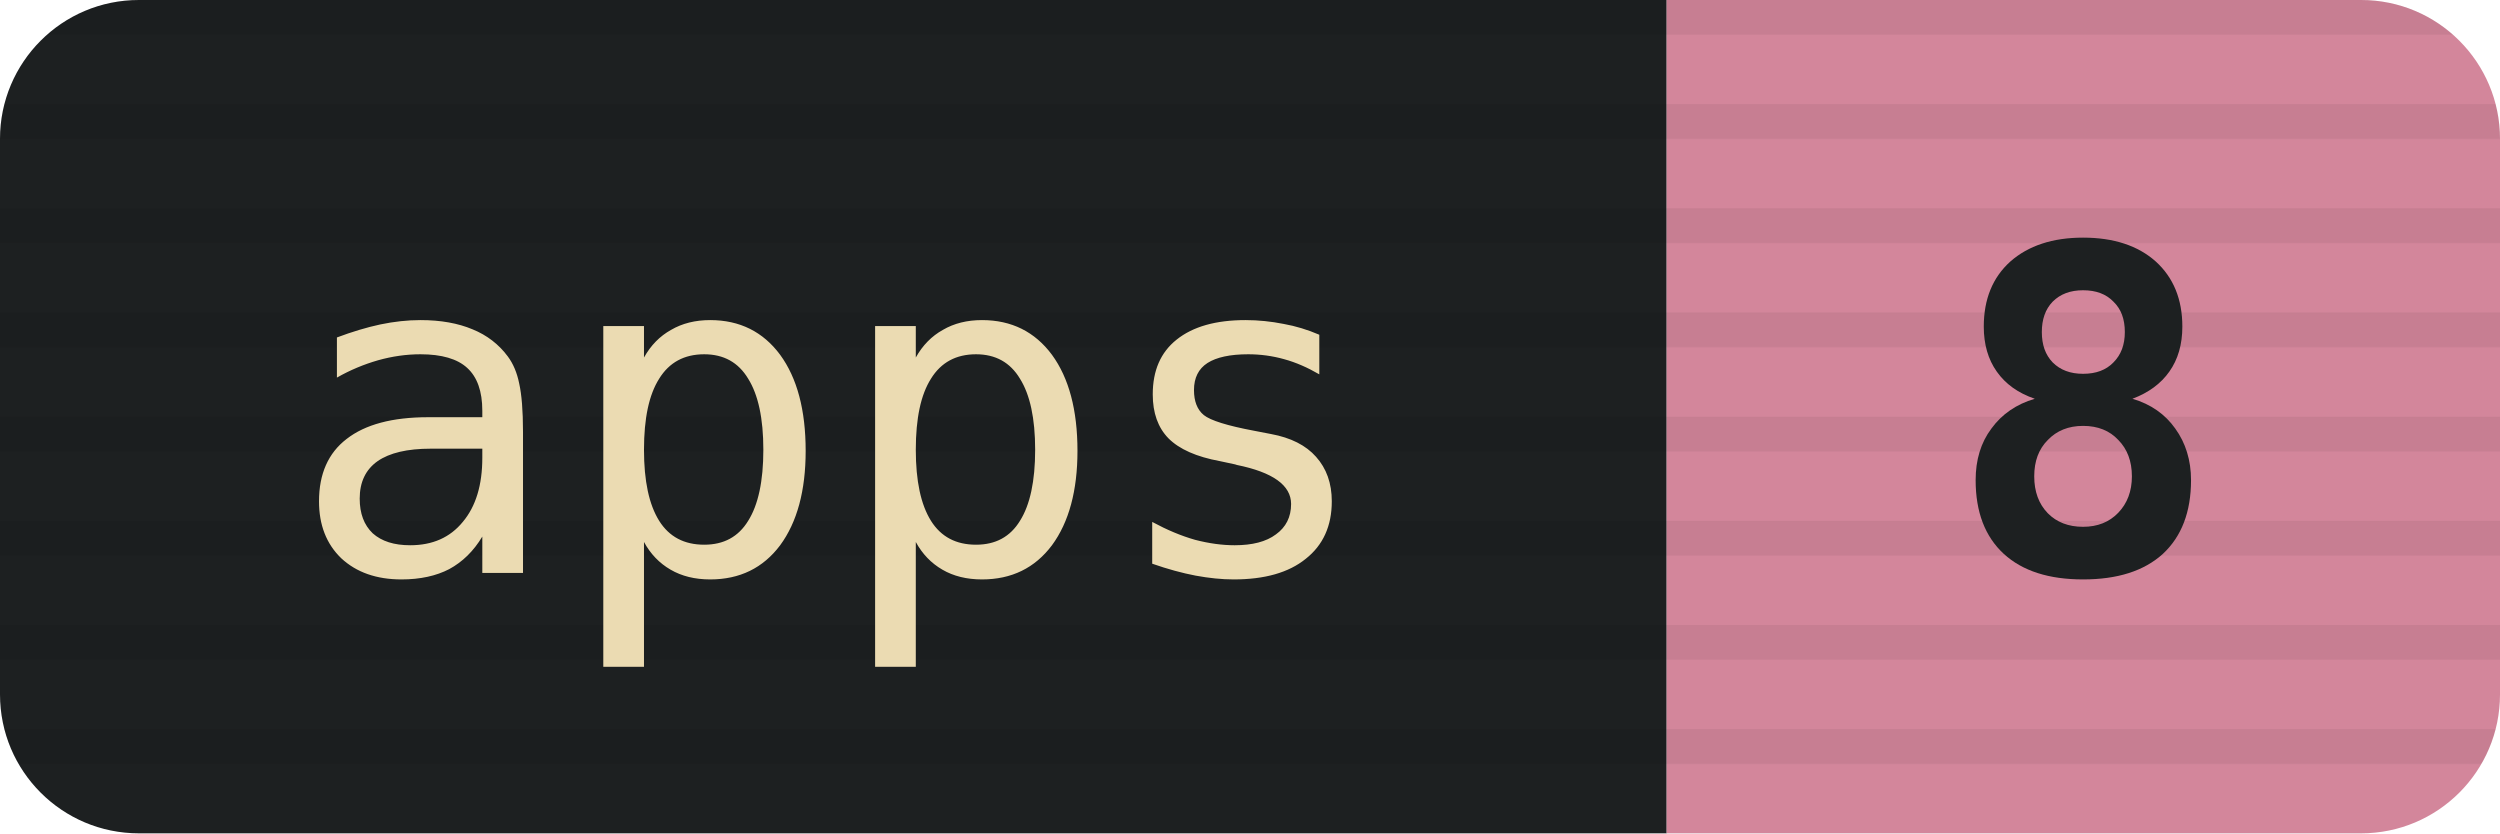
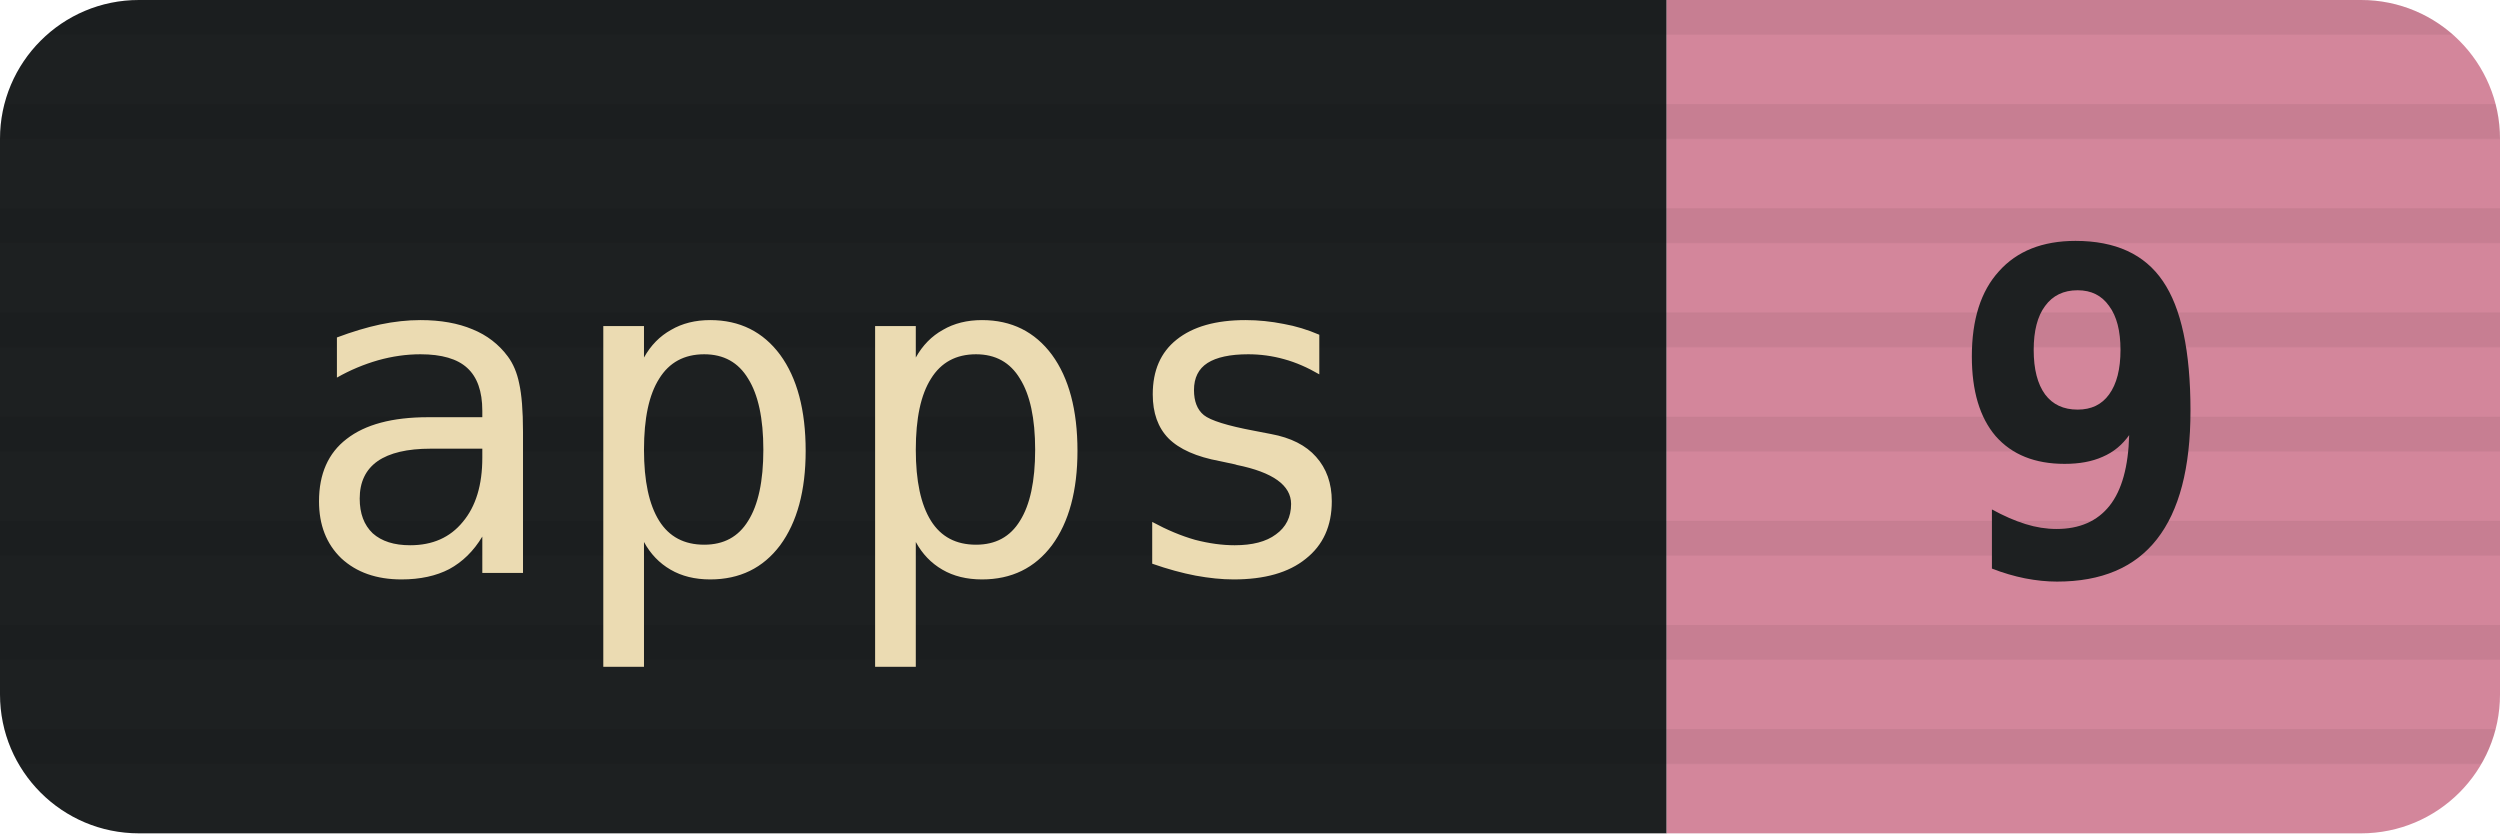
- <svg xmlns="http://www.w3.org/2000/svg" width="72" height="24" viewBox="0 0 72 24" role="img" aria-label="apps: 8">
+ <svg xmlns="http://www.w3.org/2000/svg" width="72" height="24" viewBox="0 0 72 24" role="img" aria-label="apps: 9">
  <defs>
    <clipPath id="r">
      <rect width="72" height="24" rx="4" />
    </clipPath>
    <pattern id="scan" width="3" height="3" patternUnits="userSpaceOnUse">
      <rect width="3" height="1" fill="#000" opacity=".06" />
    </pattern>
  </defs>
  <g clip-path="url(#r)">
    <rect width="48" height="24" fill="#1d2021" />
    <rect x="48" width="24" height="24" fill="#d3869b" />
    <rect width="72" height="24" fill="url(#scan)" />
  </g>
  <g font-family="ui-monospace,SFMono-Regular,Menlo,Consolas,monospace" font-size="13" text-anchor="middle">
    <text x="24" y="16.5" fill="#ebdbb2">apps</text>
-     <text x="60" y="16.5" fill="#1d2021" font-weight="700">8</text>
+     <text x="60" y="16.5" fill="#1d2021" font-weight="700">9</text>
  </g>
</svg>
